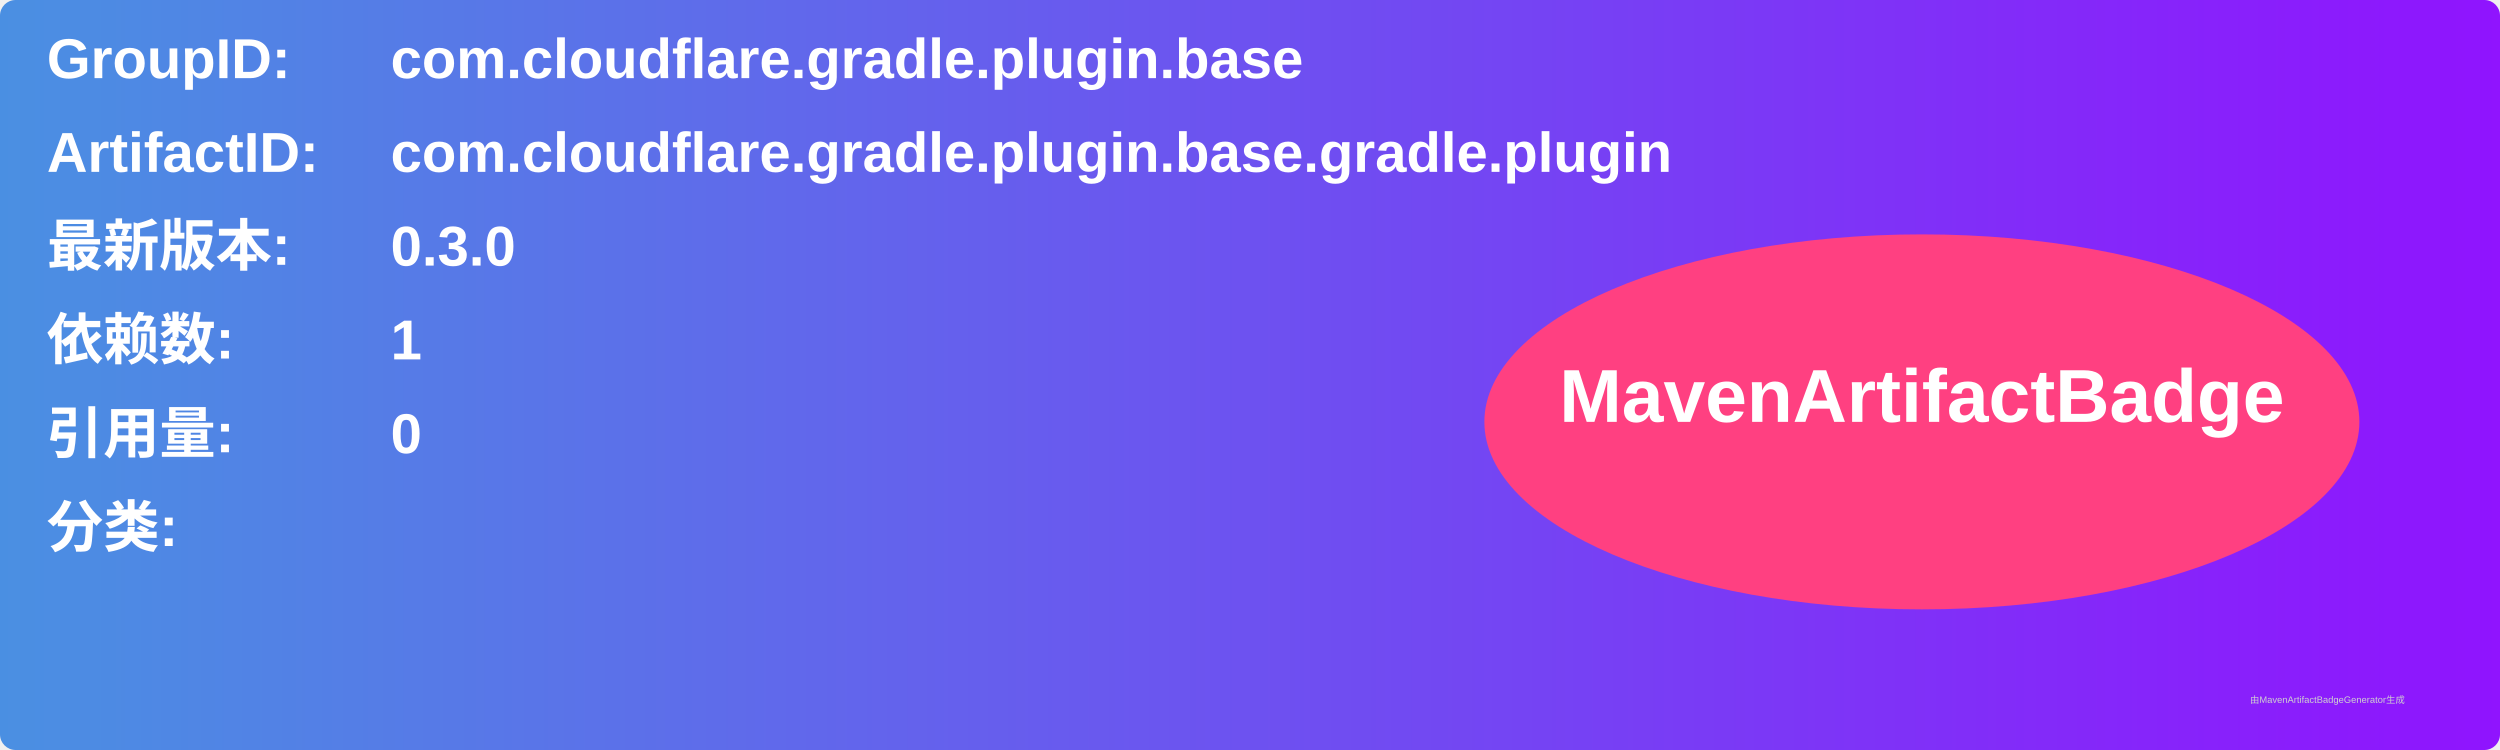
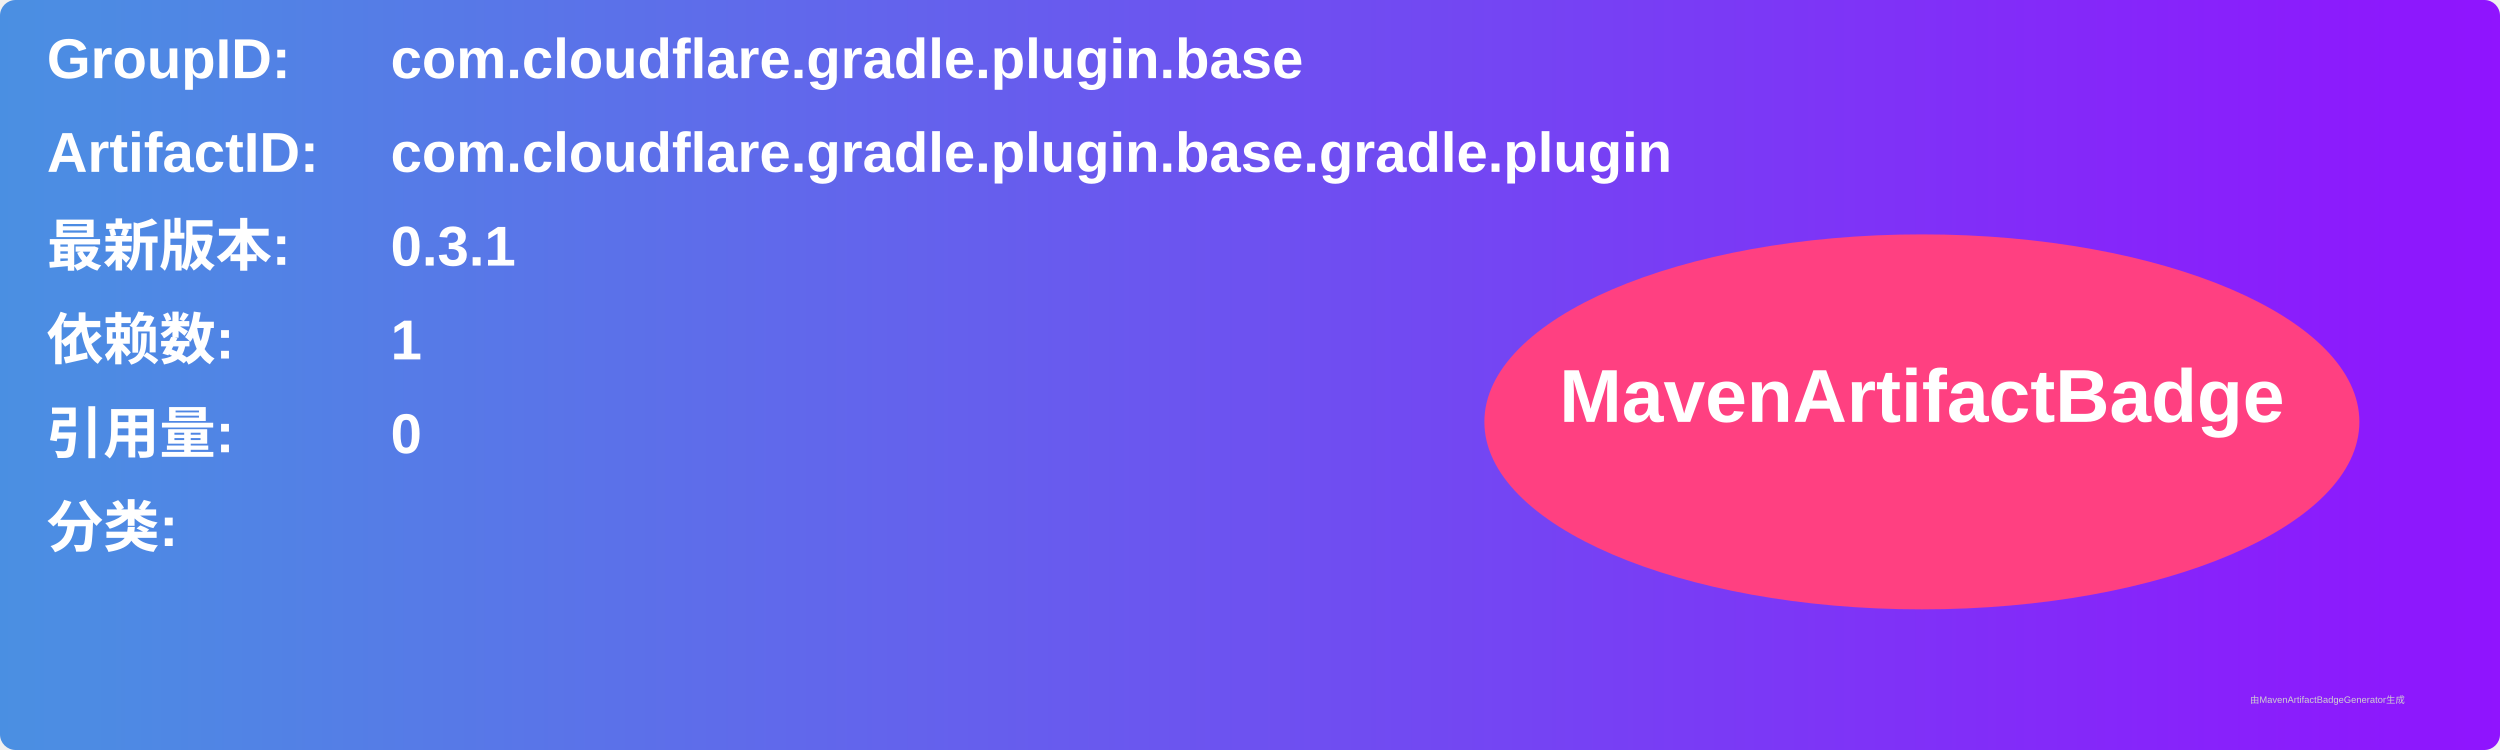
<svg xmlns="http://www.w3.org/2000/svg" width="800" height="240" viewBox="0 0 800 240">
  <linearGradient id="grad" x1="0%" y1="0%" x2="100%" y2="0%">
    <stop offset="0%" stop-color="#4a90e2" />
    <stop offset="100%" stop-color="#9013fe" />
  </linearGradient>
  <rect width="100%" height="100%" rx="5" ry="5" fill="url(#grad)" />
  <g transform="translate(15, 15)">
    <text x="0" y="10" font-family="Arial" font-size="18" fill="white" font-weight="bold" width="260">GroupID:</text>
    <text x="110" y="10" font-family="Arial" font-size="18" fill="white" font-weight="bold" width="460">com.cloudflare.gradle.plugin.base</text>
    <text x="0" y="40" font-family="Arial" font-size="18" fill="white" font-weight="bold" width="260">ArtifactID:</text>
    <text x="110" y="40" font-family="Arial" font-size="18" fill="white" font-weight="bold" width="460">com.cloudflare.gradle.plugin.base.gradle.plugin</text>
    <text x="0" y="70" font-family="Arial" font-size="18" fill="white" font-weight="bold">最新版本:</text>
    <text x="110" y="70" font-family="Arial" font-size="18" fill="white" font-weight="bold">
-       <tspan font-weight="bold">0.3.0</tspan>
+       <tspan font-weight="bold">0.3.1</tspan>
    </text>
    <text x="0" y="100" font-family="Arial" font-size="18" fill="white" font-weight="bold">依赖数: </text>
    <text x="110" y="100" font-family="Arial" font-size="18" fill="white">
      <tspan font-weight="bold">1</tspan>
    </text>
    <text x="0" y="130" font-family="Arial" font-size="18" fill="white" font-weight="bold">引用量: </text>
    <text x="110" y="130" font-family="Arial" font-size="18" fill="white">
      <tspan font-weight="bold">0</tspan>
    </text>
    <text x="0" y="160" font-family="Arial" font-size="18" fill="white" font-weight="bold">分类:</text>
    <text x="10" y="190" font-family="Arial" font-size="10" fill="white">
      <tspan font-weight="bold" />
    </text>
    <ellipse cx="600" cy="120" rx="140" ry="60" fill="#ff4081" />
    <text x="600" y="120" text-anchor="middle" font-family="Arial" font-size="24" fill="white" font-weight="bold">MavenArtifactBadge</text>
  </g>
  <text x="720" y="225" font-family="Arial" font-size="3" fill="#d0d0d0">由MavenArtifactBadgeGenerator生成</text>
</svg>
